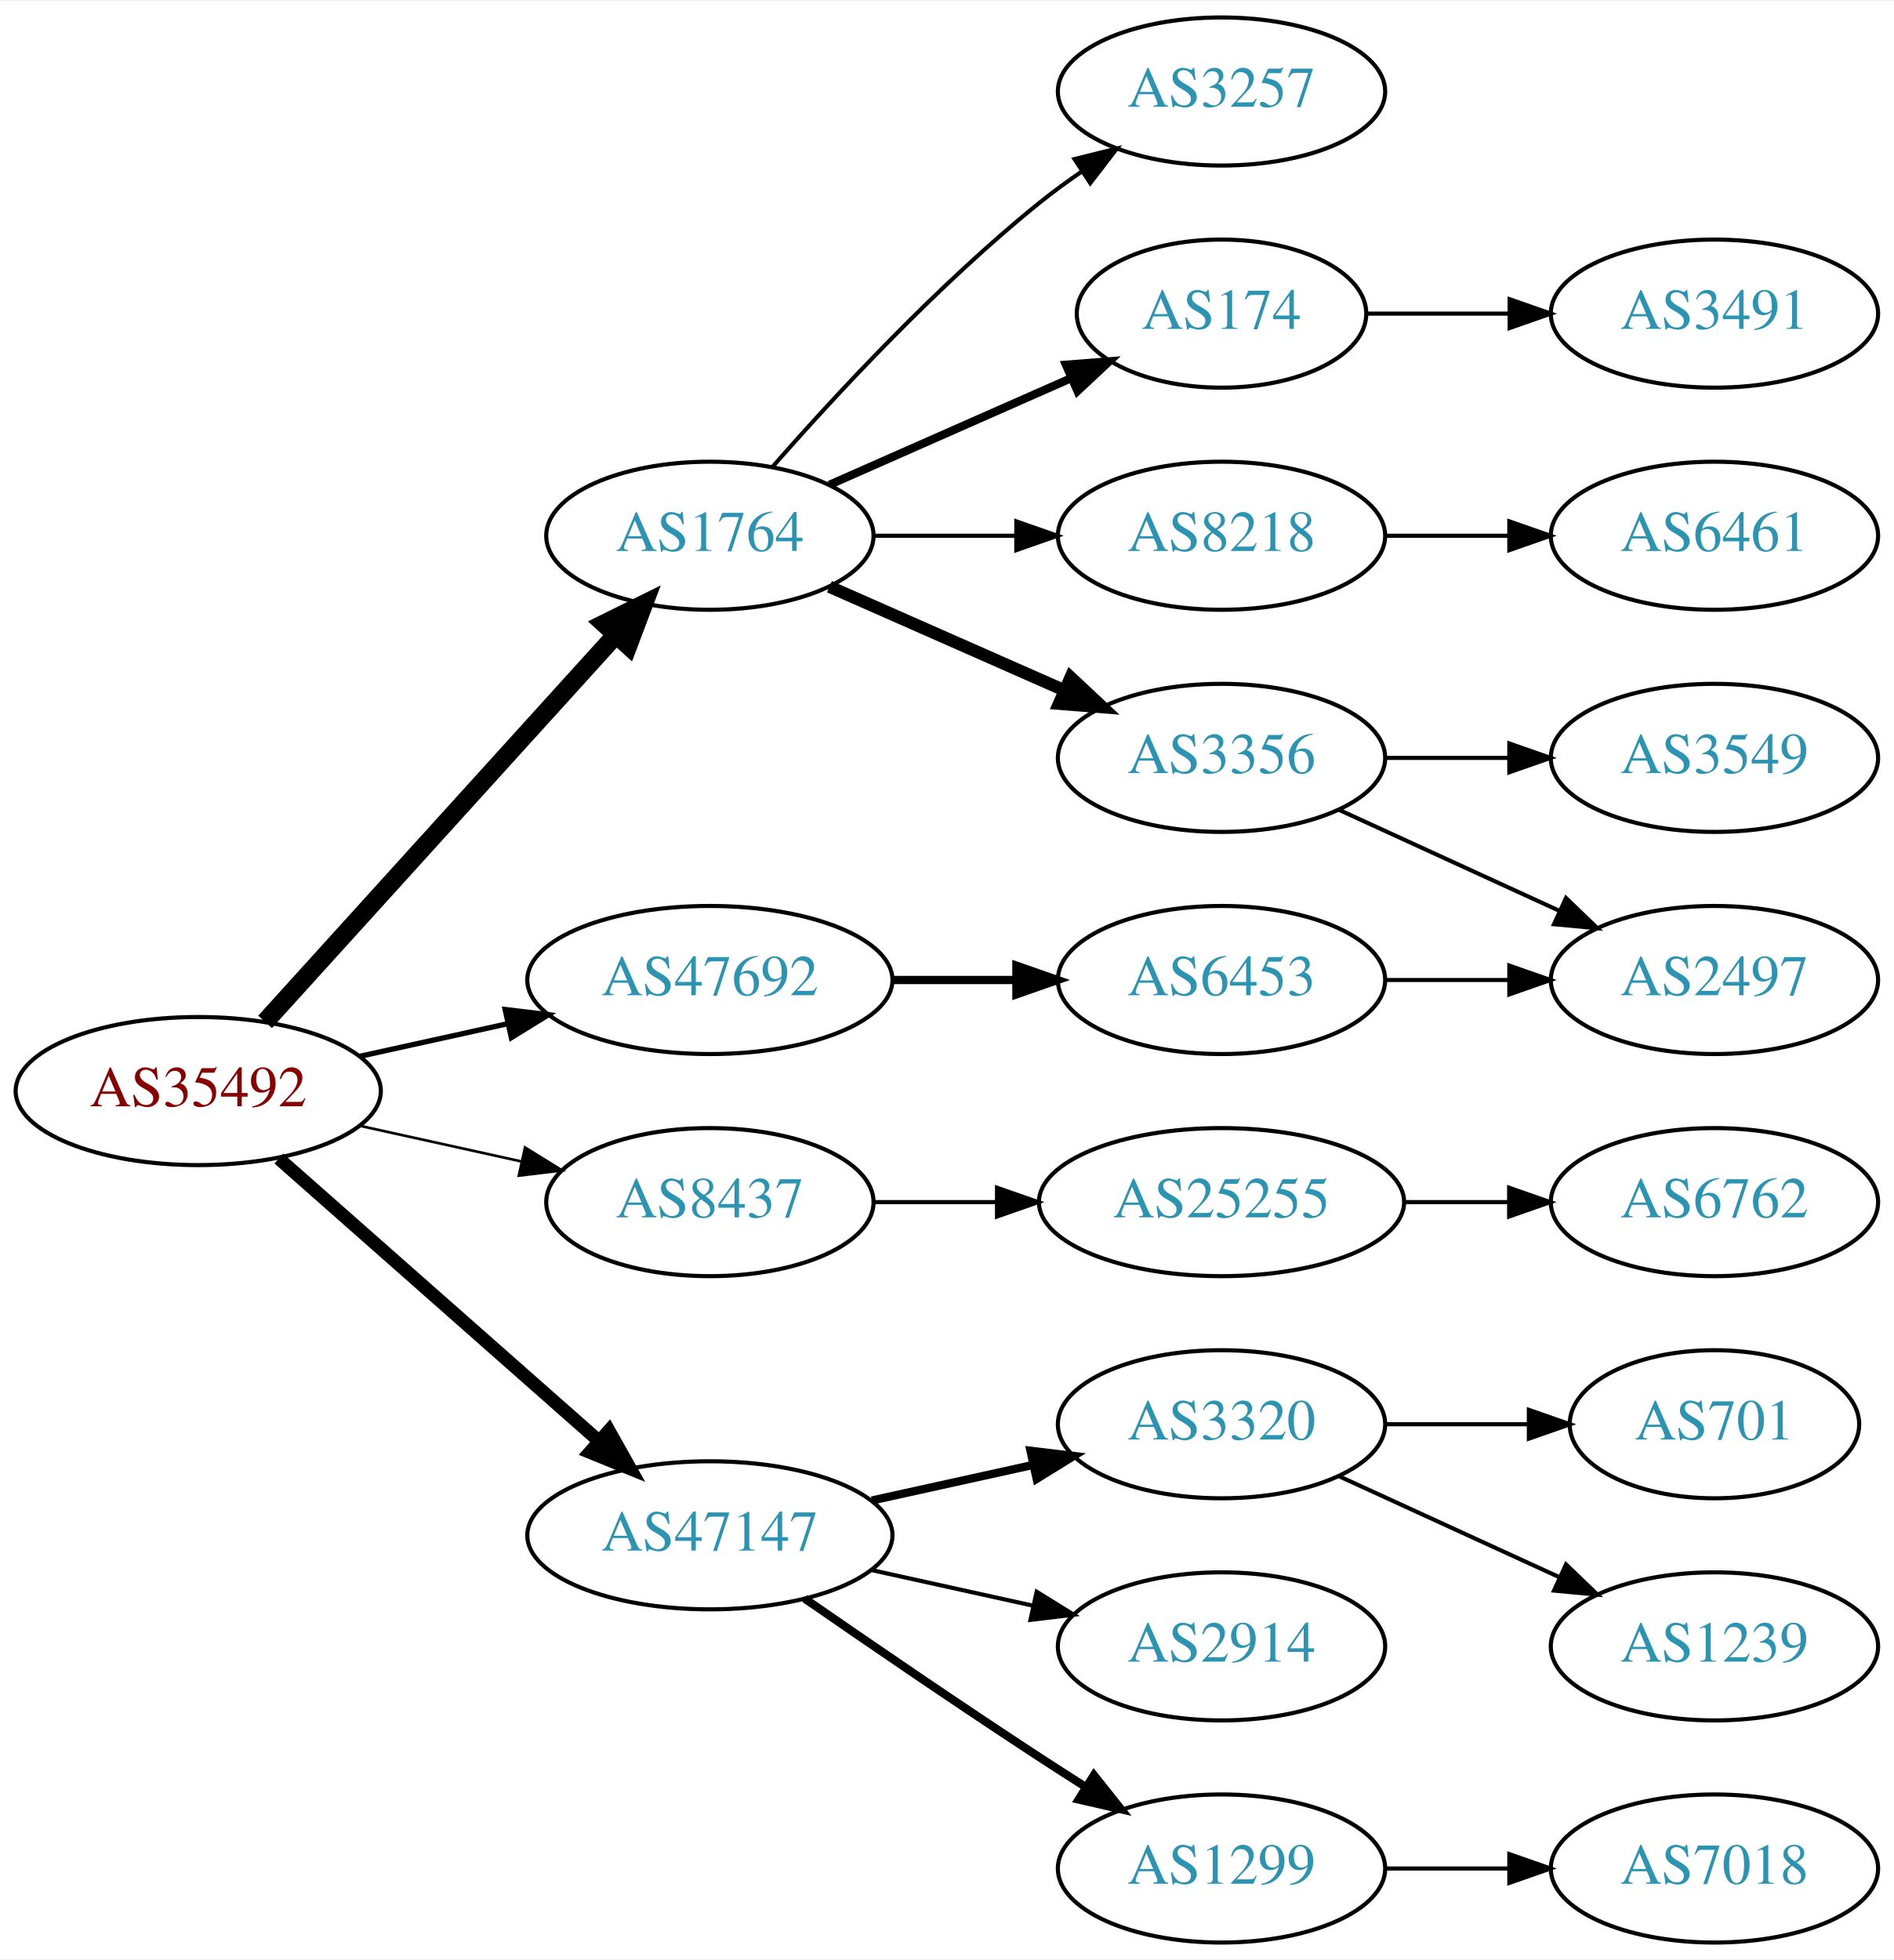
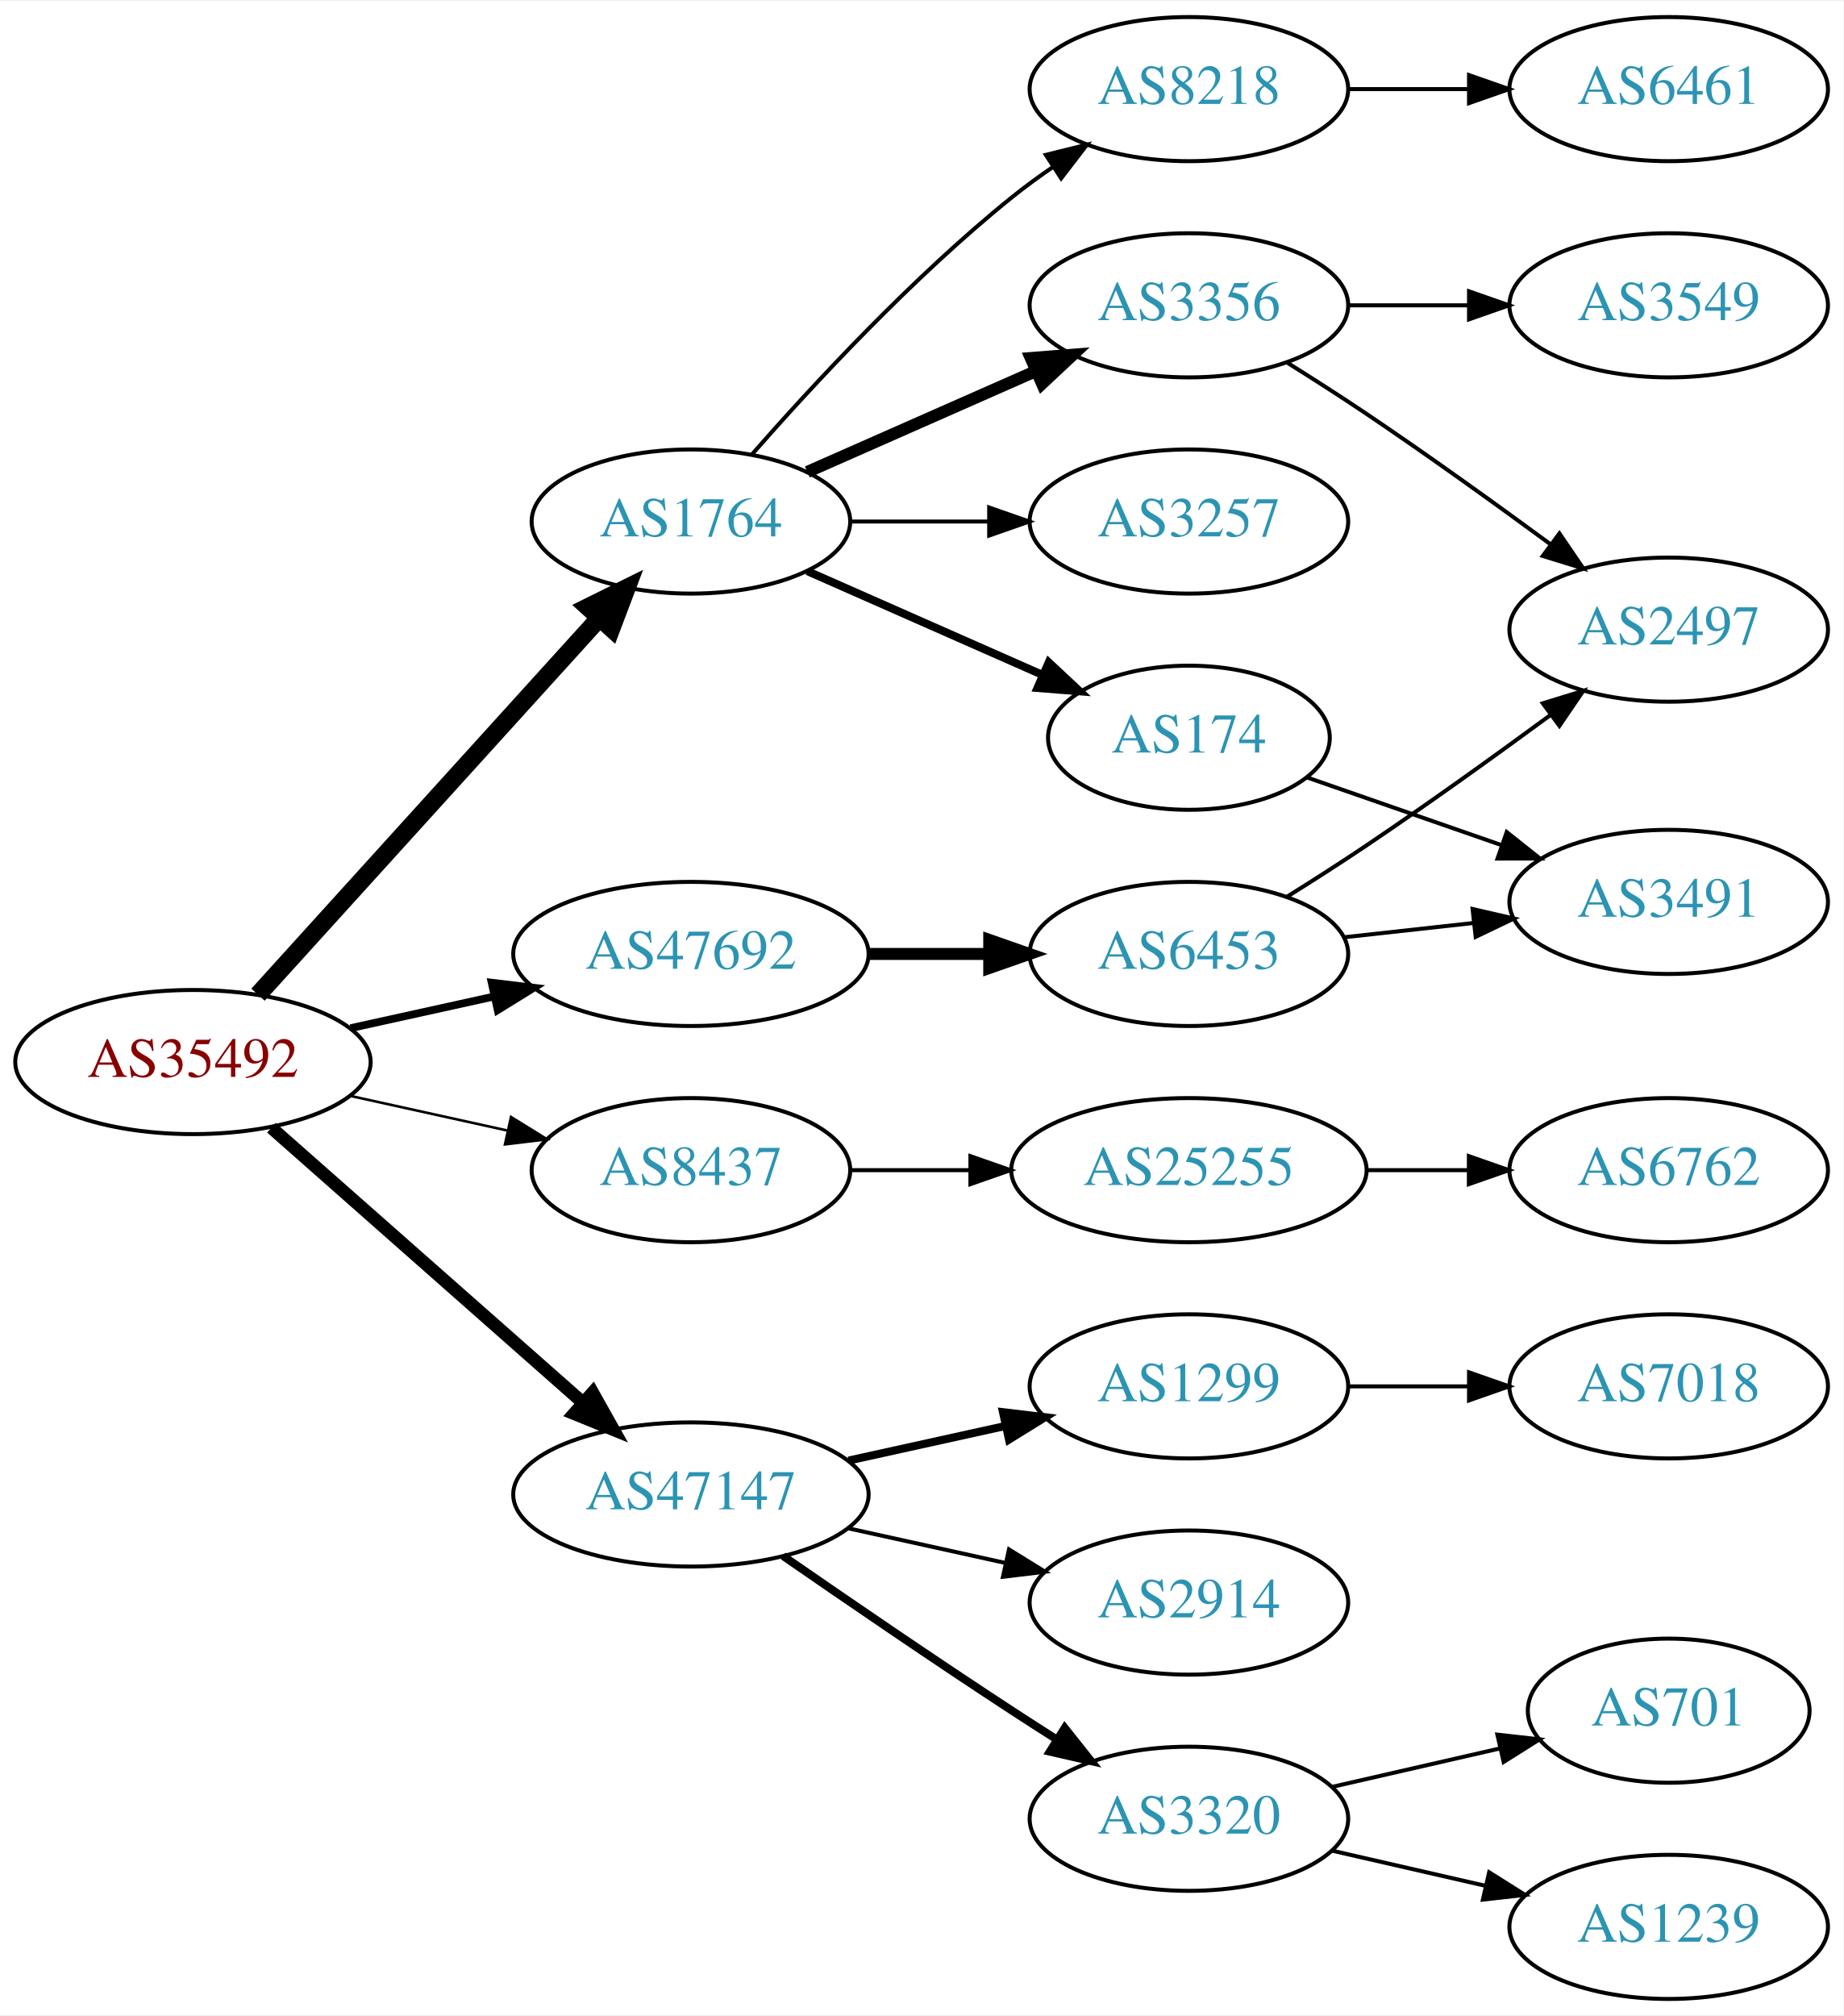
- <svg xmlns="http://www.w3.org/2000/svg" xmlns:xlink="http://www.w3.org/1999/xlink" width="460pt" height="476pt" viewBox="0.00 0.00 460.47 476.00">
-   <g id="graph0" class="graph" transform="scale(1 1) rotate(0) translate(4 472)">
-     <polygon fill="white" stroke="none" points="-4,4 -4,-472 456.469,-472 456.469,4 -4,4" />
+ <svg xmlns="http://www.w3.org/2000/svg" xmlns:xlink="http://www.w3.org/1999/xlink" width="460pt" height="503pt" viewBox="0.00 0.00 460.47 503.00">
+   <g id="graph0" class="graph" transform="scale(1 1) rotate(0) translate(4 499)">
+     <polygon fill="white" stroke="none" points="-4,4 -4,-499 456.469,-499 456.469,4 -4,4" />
    <g id="node1" class="node">
      <g id="a_node1">
        <a xlink:href="/asn/35492" xlink:title="AS35492 ~ FUNKFEUER [AT]">
-           <ellipse fill="#ffffff" stroke="black" cx="44.196" cy="-207" rx="44.393" ry="18" />
-           <text text-anchor="middle" x="44.196" y="-203.3" font-family="Times,serif" font-size="14.00" fill="#880000">AS35492</text>
+           <ellipse fill="#ffffff" stroke="black" cx="44.196" cy="-234" rx="44.393" ry="18" />
+           <text text-anchor="middle" x="44.196" y="-230.3" font-family="Times,serif" font-size="14.00" fill="#880000">AS35492</text>
        </a>
      </g>
    </g>
    <g id="node2" class="node">
      <g id="a_node2">
        <a xlink:href="/asn/1764" xlink:title="AS1764 ~ NEXTLAYER-AS [AT]">
-           <ellipse fill="#ffffff" stroke="black" cx="168.588" cy="-342" rx="39.794" ry="18" />
-           <text text-anchor="middle" x="168.588" y="-338.3" font-family="Times,serif" font-size="14.00" fill="#2c94b3">AS1764</text>
+           <ellipse fill="#ffffff" stroke="black" cx="168.588" cy="-369" rx="39.794" ry="18" />
+           <text text-anchor="middle" x="168.588" y="-365.3" font-family="Times,serif" font-size="14.00" fill="#2c94b3">AS1764</text>
        </a>
      </g>
    </g>
    <g id="edge1" class="edge">
-       <path fill="none" stroke="black" stroke-width="4.5" d="M60.45,-223.825C81.913,-247.499 121.144,-290.771 145.711,-317.87" />
-       <polygon fill="black" stroke="black" stroke-width="4.5" points="142.893,-320.623 152.527,-325.387 148.727,-315.334 142.893,-320.623" />
+       <path fill="none" stroke="black" stroke-width="4.5" d="M60.45,-250.825C81.913,-274.499 121.144,-317.771 145.711,-344.87" />
+       <polygon fill="black" stroke="black" stroke-width="4.5" points="142.893,-347.623 152.527,-352.387 148.727,-342.334 142.893,-347.623" />
    </g>
    <g id="node3" class="node">
      <g id="a_node3">
        <a xlink:href="/asn/8437" xlink:title="AS8437 ~ Hutchison Drei Austria GmbH [AT]">
-           <ellipse fill="#ffffff" stroke="black" cx="168.588" cy="-180" rx="39.794" ry="18" />
-           <text text-anchor="middle" x="168.588" y="-176.3" font-family="Times,serif" font-size="14.00" fill="#2c94b3">AS8437</text>
+           <ellipse fill="#ffffff" stroke="black" cx="168.588" cy="-207" rx="39.794" ry="18" />
+           <text text-anchor="middle" x="168.588" y="-203.3" font-family="Times,serif" font-size="14.00" fill="#2c94b3">AS8437</text>
        </a>
      </g>
    </g>
    <g id="edge2" class="edge">
-       <path fill="none" stroke="black" stroke-width="0.643" d="M83.586,-198.531C95.977,-195.798 109.824,-192.743 122.644,-189.915" />
-       <polygon fill="black" stroke="black" stroke-width="0.643" points="123.648,-193.278 132.659,-187.705 122.14,-186.442 123.648,-193.278" />
+       <path fill="none" stroke="black" stroke-width="0.643" d="M83.586,-225.531C95.977,-222.798 109.824,-219.743 122.644,-216.915" />
+       <polygon fill="black" stroke="black" stroke-width="0.643" points="123.648,-220.278 132.659,-214.705 122.14,-213.442 123.648,-220.278" />
    </g>
    <g id="node4" class="node">
      <g id="a_node4">
        <a xlink:href="/asn/47147" xlink:title="AS47147 ~ ANEXIA Internetdienstleistungs GmbH [AT]">
-           <ellipse fill="#ffffff" stroke="black" cx="168.588" cy="-99" rx="44.393" ry="18" />
-           <text text-anchor="middle" x="168.588" y="-95.3" font-family="Times,serif" font-size="14.00" fill="#2c94b3">AS47147</text>
+           <ellipse fill="#ffffff" stroke="black" cx="168.588" cy="-126" rx="44.393" ry="18" />
+           <text text-anchor="middle" x="168.588" y="-122.3" font-family="Times,serif" font-size="14.00" fill="#2c94b3">AS47147</text>
        </a>
      </g>
    </g>
    <g id="edge3" class="edge">
-       <path fill="none" stroke="black" stroke-width="3.214" d="M63.785,-190.597C84.482,-172.333 118.089,-142.678 141.434,-122.079" />
-       <polygon fill="black" stroke="black" stroke-width="3.214" points="144.043,-124.444 149.226,-115.203 139.412,-119.195 144.043,-124.444" />
+       <path fill="none" stroke="black" stroke-width="3.214" d="M63.785,-217.597C84.482,-199.333 118.089,-169.678 141.434,-149.079" />
+       <polygon fill="black" stroke="black" stroke-width="3.214" points="144.043,-151.444 149.226,-142.203 139.412,-146.195 144.043,-151.444" />
    </g>
    <g id="node5" class="node">
      <g id="a_node5">
        <a xlink:href="/asn/47692" xlink:title="AS47692 ~ Nessus GmbH [AT]">
-           <ellipse fill="#ffffff" stroke="black" cx="168.588" cy="-234" rx="44.393" ry="18" />
-           <text text-anchor="middle" x="168.588" y="-230.3" font-family="Times,serif" font-size="14.00" fill="#2c94b3">AS47692</text>
+           <ellipse fill="#ffffff" stroke="black" cx="168.588" cy="-261" rx="44.393" ry="18" />
+           <text text-anchor="middle" x="168.588" y="-257.3" font-family="Times,serif" font-size="14.00" fill="#2c94b3">AS47692</text>
        </a>
      </g>
    </g>
    <g id="edge4" class="edge">
-       <path fill="none" stroke="black" stroke-width="1.286" d="M83.586,-215.469C94.978,-217.982 107.6,-220.767 119.525,-223.397" />
-       <polygon fill="black" stroke="black" stroke-width="1.286" points="118.815,-226.825 129.335,-225.561 120.323,-219.989 118.815,-226.825" />
+       <path fill="none" stroke="black" stroke-width="1.929" d="M83.586,-242.469C94.978,-244.982 107.6,-247.767 119.525,-250.397" />
+       <polygon fill="black" stroke="black" stroke-width="1.929" points="118.815,-253.825 129.335,-252.561 120.323,-246.989 118.815,-253.825" />
    </g>
    <g id="node6" class="node">
      <g id="a_node6">
-         <a xlink:href="/asn/174" xlink:title="AS174 ~ Cogent Communications [US]">
-           <ellipse fill="#ffffff" stroke="black" cx="292.98" cy="-396" rx="35.194" ry="18" />
-           <text text-anchor="middle" x="292.98" y="-392.3" font-family="Times,serif" font-size="14.00" fill="#2c94b3">AS174</text>
+         <a xlink:href="/asn/3356" xlink:title="AS3356 ~ Level 3 Parent, LLC [US]">
+           <ellipse fill="#ffffff" stroke="black" cx="292.98" cy="-423" rx="39.794" ry="18" />
+           <text text-anchor="middle" x="292.98" y="-419.3" font-family="Times,serif" font-size="14.00" fill="#2c94b3">AS3356</text>
        </a>
      </g>
    </g>
    <g id="edge5" class="edge">
-       <path fill="none" stroke="black" stroke-width="2" d="M197.667,-354.389C215.096,-362.078 237.653,-372.031 256.337,-380.274" />
-       <polygon fill="black" stroke="black" stroke-width="2" points="255.145,-383.573 265.707,-384.408 257.97,-377.169 255.145,-383.573" />
+       <path fill="none" stroke="black" stroke-width="3" d="M197.667,-381.389C214.615,-388.866 236.413,-398.483 254.782,-406.588" />
+       <polygon fill="black" stroke="black" stroke-width="3" points="253.47,-409.834 264.032,-410.669 256.296,-403.43 253.47,-409.834" />
    </g>
    <g id="node7" class="node">
      <g id="a_node7">
-         <a xlink:href="/asn/3356" xlink:title="AS3356 ~ Level 3 Parent, LLC [US]">
-           <ellipse fill="#ffffff" stroke="black" cx="292.98" cy="-288" rx="39.794" ry="18" />
-           <text text-anchor="middle" x="292.98" y="-284.3" font-family="Times,serif" font-size="14.00" fill="#2c94b3">AS3356</text>
+         <a xlink:href="/asn/8218" xlink:title="AS8218 ~ legacy Neotelecoms [FR]">
+           <ellipse fill="#ffffff" stroke="black" cx="292.98" cy="-477" rx="39.794" ry="18" />
+           <text text-anchor="middle" x="292.98" y="-473.3" font-family="Times,serif" font-size="14.00" fill="#2c94b3">AS8218</text>
        </a>
      </g>
    </g>
    <g id="edge6" class="edge">
-       <path fill="none" stroke="black" stroke-width="3" d="M197.667,-329.611C214.615,-322.134 236.413,-312.517 254.782,-304.412" />
-       <polygon fill="black" stroke="black" stroke-width="3" points="256.296,-307.57 264.032,-300.331 253.47,-301.166 256.296,-307.57" />
+       <path fill="none" stroke="black" d="M183.74,-385.663C198.842,-402.894 223.963,-430.024 248.784,-450 252.04,-452.62 255.565,-455.192 259.149,-457.646" />
+       <polygon fill="black" stroke="black" points="257.237,-460.577 267.522,-463.121 261.068,-454.719 257.237,-460.577" />
    </g>
    <g id="node8" class="node">
      <g id="a_node8">
-         <a xlink:href="/asn/8218" xlink:title="AS8218 ~ legacy Neotelecoms [FR]">
-           <ellipse fill="#ffffff" stroke="black" cx="292.98" cy="-342" rx="39.794" ry="18" />
-           <text text-anchor="middle" x="292.98" y="-338.3" font-family="Times,serif" font-size="14.00" fill="#2c94b3">AS8218</text>
+         <a xlink:href="/asn/174" xlink:title="AS174 ~ Cogent Communications [US]">
+           <ellipse fill="#ffffff" stroke="black" cx="292.98" cy="-315" rx="35.194" ry="18" />
+           <text text-anchor="middle" x="292.98" y="-311.3" font-family="Times,serif" font-size="14.00" fill="#2c94b3">AS174</text>
        </a>
      </g>
    </g>
    <g id="edge7" class="edge">
-       <path fill="none" stroke="black" d="M208.314,-342C219.252,-342 231.303,-342 242.769,-342" />
-       <polygon fill="black" stroke="black" points="243.087,-345.5 253.087,-342 243.087,-338.5 243.087,-345.5" />
+       <path fill="none" stroke="black" stroke-width="2" d="M197.667,-356.611C215.096,-348.922 237.653,-338.969 256.337,-330.726" />
+       <polygon fill="black" stroke="black" stroke-width="2" points="257.97,-333.831 265.707,-326.592 255.145,-327.427 257.97,-333.831" />
    </g>
    <g id="node9" class="node">
      <g id="a_node9">
        <a xlink:href="/asn/3257" xlink:title="AS3257 ~ GTT [DE]">
-           <ellipse fill="#ffffff" stroke="black" cx="292.98" cy="-450" rx="39.794" ry="18" />
-           <text text-anchor="middle" x="292.98" y="-446.3" font-family="Times,serif" font-size="14.00" fill="#2c94b3">AS3257</text>
+           <ellipse fill="#ffffff" stroke="black" cx="292.98" cy="-369" rx="39.794" ry="18" />
+           <text text-anchor="middle" x="292.98" y="-365.3" font-family="Times,serif" font-size="14.00" fill="#2c94b3">AS3257</text>
        </a>
      </g>
    </g>
    <g id="edge8" class="edge">
-       <path fill="none" stroke="black" d="M183.74,-358.663C198.842,-375.894 223.963,-403.024 248.784,-423 252.04,-425.62 255.565,-428.192 259.149,-430.646" />
-       <polygon fill="black" stroke="black" points="257.237,-433.577 267.522,-436.121 261.068,-427.719 257.237,-433.577" />
+       <path fill="none" stroke="black" d="M208.314,-369C219.252,-369 231.303,-369 242.769,-369" />
+       <polygon fill="black" stroke="black" points="243.087,-372.5 253.087,-369 243.087,-365.5 243.087,-372.5" />
    </g>
    <g id="node14" class="node">
      <g id="a_node14">
        <a xlink:href="/asn/25255" xlink:title="AS25255 ~ ==&gt; TELE2 AUSTRIA &lt;== [AT]">
-           <ellipse fill="#ffffff" stroke="black" cx="292.98" cy="-180" rx="44.393" ry="18" />
-           <text text-anchor="middle" x="292.98" y="-176.3" font-family="Times,serif" font-size="14.00" fill="#2c94b3">AS25255</text>
+           <ellipse fill="#ffffff" stroke="black" cx="292.98" cy="-207" rx="44.393" ry="18" />
+           <text text-anchor="middle" x="292.98" y="-203.3" font-family="Times,serif" font-size="14.00" fill="#2c94b3">AS25255</text>
        </a>
      </g>
    </g>
    <g id="edge13" class="edge">
-       <path fill="none" stroke="black" d="M208.314,-180C217.774,-180 228.066,-180 238.092,-180" />
-       <polygon fill="black" stroke="black" points="238.399,-183.5 248.399,-180 238.399,-176.5 238.399,-183.5" />
+       <path fill="none" stroke="black" d="M208.314,-207C217.774,-207 228.066,-207 238.092,-207" />
+       <polygon fill="black" stroke="black" points="238.399,-210.5 248.399,-207 238.399,-203.5 238.399,-210.5" />
    </g>
    <g id="node16" class="node">
      <g id="a_node16">
-         <a xlink:href="/asn/3320" xlink:title="AS3320 ~ DTAG [DE]">
-           <ellipse fill="#ffffff" stroke="black" cx="292.98" cy="-126" rx="39.794" ry="18" />
-           <text text-anchor="middle" x="292.98" y="-122.3" font-family="Times,serif" font-size="14.00" fill="#2c94b3">AS3320</text>
+         <a xlink:href="/asn/1299" xlink:title="AS1299 ~ Telia Carrier [EU]">
+           <ellipse fill="#ffffff" stroke="black" cx="292.98" cy="-153" rx="39.794" ry="18" />
+           <text text-anchor="middle" x="292.98" y="-149.3" font-family="Times,serif" font-size="14.00" fill="#2c94b3">AS1299</text>
        </a>
      </g>
    </g>
    <g id="edge15" class="edge">
-       <path fill="none" stroke="black" stroke-width="2" d="M207.978,-107.469C220.369,-110.202 234.216,-113.257 247.036,-116.085" />
-       <polygon fill="black" stroke="black" stroke-width="2" points="246.532,-119.558 257.051,-118.295 248.04,-112.722 246.532,-119.558" />
+       <path fill="none" stroke="black" stroke-width="2" d="M207.978,-134.469C220.369,-137.202 234.216,-140.257 247.036,-143.085" />
+       <polygon fill="black" stroke="black" stroke-width="2" points="246.532,-146.558 257.051,-145.295 248.04,-139.722 246.532,-146.558" />
    </g>
    <g id="node17" class="node">
      <g id="a_node17">
-         <a xlink:href="/asn/1299" xlink:title="AS1299 ~ Telia Carrier [EU]">
-           <ellipse fill="#ffffff" stroke="black" cx="292.98" cy="-18" rx="39.794" ry="18" />
-           <text text-anchor="middle" x="292.98" y="-14.3" font-family="Times,serif" font-size="14.00" fill="#2c94b3">AS1299</text>
+         <a xlink:href="/asn/2914" xlink:title="AS2914 ~ NTT America, Inc. [US]">
+           <ellipse fill="#ffffff" stroke="black" cx="292.98" cy="-99" rx="39.794" ry="18" />
+           <text text-anchor="middle" x="292.98" y="-95.3" font-family="Times,serif" font-size="14.00" fill="#2c94b3">AS2914</text>
        </a>
      </g>
    </g>
    <g id="edge16" class="edge">
-       <path fill="none" stroke="black" stroke-width="2" d="M191.619,-83.633C207.421,-72.695 229.278,-57.739 248.784,-45 252.366,-42.661 256.137,-40.241 259.897,-37.856" />
-       <polygon fill="black" stroke="black" stroke-width="2" points="261.959,-40.693 268.558,-32.404 258.23,-34.769 261.959,-40.693" />
+       <path fill="none" stroke="black" d="M207.978,-117.531C220.369,-114.798 234.216,-111.743 247.036,-108.915" />
+       <polygon fill="black" stroke="black" points="248.04,-112.278 257.051,-106.705 246.532,-105.442 248.04,-112.278" />
    </g>
    <g id="node18" class="node">
      <g id="a_node18">
-         <a xlink:href="/asn/2914" xlink:title="AS2914 ~ NTT America, Inc. [US]">
-           <ellipse fill="#ffffff" stroke="black" cx="292.98" cy="-72" rx="39.794" ry="18" />
-           <text text-anchor="middle" x="292.98" y="-68.3" font-family="Times,serif" font-size="14.00" fill="#2c94b3">AS2914</text>
+         <a xlink:href="/asn/3320" xlink:title="AS3320 ~ DTAG [DE]">
+           <ellipse fill="#ffffff" stroke="black" cx="292.98" cy="-45" rx="39.794" ry="18" />
+           <text text-anchor="middle" x="292.98" y="-41.3" font-family="Times,serif" font-size="14.00" fill="#2c94b3">AS3320</text>
        </a>
      </g>
    </g>
    <g id="edge17" class="edge">
-       <path fill="none" stroke="black" d="M207.978,-90.531C220.369,-87.798 234.216,-84.743 247.036,-81.915" />
-       <polygon fill="black" stroke="black" points="248.04,-85.278 257.051,-79.706 246.532,-78.442 248.04,-85.278" />
+       <path fill="none" stroke="black" stroke-width="2" d="M191.619,-110.633C207.421,-99.695 229.278,-84.739 248.784,-72 252.366,-69.661 256.137,-67.241 259.897,-64.856" />
+       <polygon fill="black" stroke="black" stroke-width="2" points="261.959,-67.693 268.558,-59.404 258.23,-61.769 261.959,-67.693" />
    </g>
    <g id="node22" class="node">
      <g id="a_node22">
        <a xlink:href="/asn/6453" xlink:title="AS6453 ~ TATA COMMUNICATIONS (AMERICA) INC [US]">
-           <ellipse fill="#ffffff" stroke="black" cx="292.98" cy="-234" rx="39.794" ry="18" />
-           <text text-anchor="middle" x="292.98" y="-230.3" font-family="Times,serif" font-size="14.00" fill="#2c94b3">AS6453</text>
+           <ellipse fill="#ffffff" stroke="black" cx="292.98" cy="-261" rx="39.794" ry="18" />
+           <text text-anchor="middle" x="292.98" y="-257.3" font-family="Times,serif" font-size="14.00" fill="#2c94b3">AS6453</text>
        </a>
      </g>
    </g>
    <g id="edge21" class="edge">
-       <path fill="none" stroke="black" stroke-width="2" d="M213.084,-234C222.773,-234 233.11,-234 243.002,-234" />
-       <polygon fill="black" stroke="black" stroke-width="2" points="243.105,-237.5 253.105,-234 243.105,-230.5 243.105,-237.5" />
-     </g>
-     <g id="node12" class="node">
-       <g id="a_node12">
-         <a xlink:href="/asn/3491" xlink:title="AS3491 ~ PCCW Global, Inc. [US]">
-           <ellipse fill="#ffffff" stroke="black" cx="412.823" cy="-396" rx="39.794" ry="18" />
-           <text text-anchor="middle" x="412.823" y="-392.3" font-family="Times,serif" font-size="14.00" fill="#2c94b3">AS3491</text>
-         </a>
-       </g>
-     </g>
-     <g id="edge11" class="edge">
-       <path fill="none" stroke="black" d="M328.382,-396C339.206,-396 351.374,-396 363.001,-396" />
-       <polygon fill="black" stroke="black" points="363.032,-399.5 373.032,-396 363.032,-392.5 363.032,-399.5" />
-     </g>
-     <g id="node10" class="node">
-       <g id="a_node10">
-         <a xlink:href="/asn/3549" xlink:title="AS3549 ~ Level 3 Parent, LLC [US]">
-           <ellipse fill="#ffffff" stroke="black" cx="412.823" cy="-288" rx="39.794" ry="18" />
-           <text text-anchor="middle" x="412.823" y="-284.3" font-family="Times,serif" font-size="14.00" fill="#2c94b3">AS3549</text>
-         </a>
-       </g>
-     </g>
-     <g id="edge9" class="edge">
-       <path fill="none" stroke="black" d="M332.893,-288C342.446,-288 352.796,-288 362.759,-288" />
-       <polygon fill="black" stroke="black" points="362.951,-291.5 372.951,-288 362.951,-284.5 362.951,-291.5" />
+       <path fill="none" stroke="black" stroke-width="3" d="M213.084,-261C222.773,-261 233.11,-261 243.002,-261" />
+       <polygon fill="black" stroke="black" stroke-width="3" points="243.105,-264.5 253.105,-261 243.105,-257.5 243.105,-264.5" />
    </g>
    <g id="node11" class="node">
      <g id="a_node11">
        <a xlink:href="/asn/2497" xlink:title="AS2497 ~ Internet Initiative Japan Inc. [JP]">
-           <ellipse fill="#ffffff" stroke="black" cx="412.823" cy="-234" rx="39.794" ry="18" />
-           <text text-anchor="middle" x="412.823" y="-230.3" font-family="Times,serif" font-size="14.00" fill="#2c94b3">AS2497</text>
+           <ellipse fill="#ffffff" stroke="black" cx="412.823" cy="-342" rx="39.794" ry="18" />
+           <text text-anchor="middle" x="412.823" y="-338.3" font-family="Times,serif" font-size="14.00" fill="#2c94b3">AS2497</text>
        </a>
      </g>
    </g>
    <g id="edge10" class="edge">
-       <path fill="none" stroke="black" d="M321.609,-275.339C337.566,-268.027 357.837,-258.739 375.119,-250.819" />
-       <polygon fill="black" stroke="black" points="376.734,-253.929 384.367,-246.581 373.818,-247.565 376.734,-253.929" />
+       <path fill="none" stroke="black" d="M317.48,-408.712C323.922,-404.688 330.867,-400.247 337.176,-396 352.67,-385.571 369.56,-373.421 383.348,-363.291" />
+       <polygon fill="black" stroke="black" points="385.527,-366.033 391.493,-357.277 381.369,-360.401 385.527,-366.033" />
+     </g>
+     <g id="node12" class="node">
+       <g id="a_node12">
+         <a xlink:href="/asn/3549" xlink:title="AS3549 ~ Level 3 Parent, LLC [US]">
+           <ellipse fill="#ffffff" stroke="black" cx="412.823" cy="-423" rx="39.794" ry="18" />
+           <text text-anchor="middle" x="412.823" y="-419.3" font-family="Times,serif" font-size="14.00" fill="#2c94b3">AS3549</text>
+         </a>
+       </g>
+     </g>
+     <g id="edge11" class="edge">
+       <path fill="none" stroke="black" d="M332.893,-423C342.446,-423 352.796,-423 362.759,-423" />
+       <polygon fill="black" stroke="black" points="362.951,-426.5 372.951,-423 362.951,-419.5 362.951,-426.5" />
+     </g>
+     <g id="node10" class="node">
+       <g id="a_node10">
+         <a xlink:href="/asn/6461" xlink:title="AS6461 ~ Zayo Bandwidth [US]">
+           <ellipse fill="#ffffff" stroke="black" cx="412.823" cy="-477" rx="39.794" ry="18" />
+           <text text-anchor="middle" x="412.823" y="-473.3" font-family="Times,serif" font-size="14.00" fill="#2c94b3">AS6461</text>
+         </a>
+       </g>
+     </g>
+     <g id="edge9" class="edge">
+       <path fill="none" stroke="black" d="M332.893,-477C342.446,-477 352.796,-477 362.759,-477" />
+       <polygon fill="black" stroke="black" points="362.951,-480.5 372.951,-477 362.951,-473.5 362.951,-480.5" />
    </g>
    <g id="node13" class="node">
      <g id="a_node13">
-         <a xlink:href="/asn/6461" xlink:title="AS6461 ~ Zayo Bandwidth [US]">
-           <ellipse fill="#ffffff" stroke="black" cx="412.823" cy="-342" rx="39.794" ry="18" />
-           <text text-anchor="middle" x="412.823" y="-338.3" font-family="Times,serif" font-size="14.00" fill="#2c94b3">AS6461</text>
+         <a xlink:href="/asn/3491" xlink:title="AS3491 ~ PCCW Global, Inc. [US]">
+           <ellipse fill="#ffffff" stroke="black" cx="412.823" cy="-274" rx="39.794" ry="18" />
+           <text text-anchor="middle" x="412.823" y="-270.3" font-family="Times,serif" font-size="14.00" fill="#2c94b3">AS3491</text>
        </a>
      </g>
    </g>
    <g id="edge12" class="edge">
-       <path fill="none" stroke="black" d="M332.893,-342C342.446,-342 352.796,-342 362.759,-342" />
-       <polygon fill="black" stroke="black" points="362.951,-345.5 372.951,-342 362.951,-338.5 362.951,-345.5" />
+       <path fill="none" stroke="black" d="M322.507,-305.075C337.06,-300.012 355.021,-293.763 371.011,-288.2" />
+       <polygon fill="black" stroke="black" points="372.369,-291.433 380.664,-284.841 370.069,-284.821 372.369,-291.433" />
    </g>
    <g id="node15" class="node">
      <g id="a_node15">
        <a xlink:href="/asn/6762" xlink:title="AS6762 ~ TELECOM ITALIA SPARKLE S.p.A. [IT]">
-           <ellipse fill="#ffffff" stroke="black" cx="412.823" cy="-180" rx="39.794" ry="18" />
-           <text text-anchor="middle" x="412.823" y="-176.3" font-family="Times,serif" font-size="14.00" fill="#2c94b3">AS6762</text>
+           <ellipse fill="#ffffff" stroke="black" cx="412.823" cy="-207" rx="39.794" ry="18" />
+           <text text-anchor="middle" x="412.823" y="-203.3" font-family="Times,serif" font-size="14.00" fill="#2c94b3">AS6762</text>
        </a>
      </g>
    </g>
    <g id="edge14" class="edge">
-       <path fill="none" stroke="black" d="M337.191,-180C345.504,-180 354.267,-180 362.749,-180" />
-       <polygon fill="black" stroke="black" points="362.908,-183.5 372.908,-180 362.908,-176.5 362.908,-183.5" />
+       <path fill="none" stroke="black" d="M337.191,-207C345.504,-207 354.267,-207 362.749,-207" />
+       <polygon fill="black" stroke="black" points="362.908,-210.5 372.908,-207 362.908,-203.5 362.908,-210.5" />
    </g>
    <g id="node19" class="node">
      <g id="a_node19">
-         <a xlink:href="/asn/701" xlink:title="AS701 ~ UUNET [US]">
-           <ellipse fill="#ffffff" stroke="black" cx="412.823" cy="-126" rx="35.194" ry="18" />
-           <text text-anchor="middle" x="412.823" y="-122.3" font-family="Times,serif" font-size="14.00" fill="#2c94b3">AS701</text>
+         <a xlink:href="/asn/7018" xlink:title="AS7018 ~ AT&amp;T Services, Inc. [US]">
+           <ellipse fill="#ffffff" stroke="black" cx="412.823" cy="-153" rx="39.794" ry="18" />
+           <text text-anchor="middle" x="412.823" y="-149.3" font-family="Times,serif" font-size="14.00" fill="#2c94b3">AS7018</text>
        </a>
      </g>
    </g>
    <g id="edge18" class="edge">
-       <path fill="none" stroke="black" d="M332.893,-126C343.98,-126 356.139,-126 367.522,-126" />
-       <polygon fill="black" stroke="black" points="367.703,-129.5 377.703,-126 367.703,-122.5 367.703,-129.5" />
+       <path fill="none" stroke="black" d="M332.893,-153C342.446,-153 352.796,-153 362.759,-153" />
+       <polygon fill="black" stroke="black" points="362.951,-156.5 372.951,-153 362.951,-149.5 362.951,-156.5" />
    </g>
    <g id="node20" class="node">
      <g id="a_node20">
-         <a xlink:href="/asn/1239" xlink:title="AS1239 ~ Sprint [US]">
-           <ellipse fill="#ffffff" stroke="black" cx="412.823" cy="-72" rx="39.794" ry="18" />
-           <text text-anchor="middle" x="412.823" y="-68.3" font-family="Times,serif" font-size="14.00" fill="#2c94b3">AS1239</text>
+         <a xlink:href="/asn/701" xlink:title="AS701 ~ UUNET [US]">
+           <ellipse fill="#ffffff" stroke="black" cx="412.823" cy="-72" rx="35.194" ry="18" />
+           <text text-anchor="middle" x="412.823" y="-68.3" font-family="Times,serif" font-size="14.00" fill="#2c94b3">AS701</text>
        </a>
      </g>
    </g>
    <g id="edge19" class="edge">
-       <path fill="none" stroke="black" d="M321.609,-113.339C337.566,-106.027 357.837,-96.739 375.119,-88.819" />
-       <polygon fill="black" stroke="black" points="376.734,-91.929 384.367,-84.581 373.818,-85.565 376.734,-91.929" />
+       <path fill="none" stroke="black" d="M328.7,-52.955C341.792,-55.955 356.814,-59.397 370.455,-62.522" />
+       <polygon fill="black" stroke="black" points="370.033,-66.016 380.562,-64.838 371.597,-59.193 370.033,-66.016" />
    </g>
    <g id="node21" class="node">
      <g id="a_node21">
-         <a xlink:href="/asn/7018" xlink:title="AS7018 ~ AT&amp;T Services, Inc. [US]">
+         <a xlink:href="/asn/1239" xlink:title="AS1239 ~ Sprint [US]">
          <ellipse fill="#ffffff" stroke="black" cx="412.823" cy="-18" rx="39.794" ry="18" />
-           <text text-anchor="middle" x="412.823" y="-14.3" font-family="Times,serif" font-size="14.00" fill="#2c94b3">AS7018</text>
+           <text text-anchor="middle" x="412.823" y="-14.3" font-family="Times,serif" font-size="14.00" fill="#2c94b3">AS1239</text>
        </a>
      </g>
    </g>
    <g id="edge20" class="edge">
-       <path fill="none" stroke="black" d="M332.893,-18C342.446,-18 352.796,-18 362.759,-18" />
-       <polygon fill="black" stroke="black" points="362.951,-21.5 372.951,-18 362.951,-14.5 362.951,-21.5" />
+       <path fill="none" stroke="black" d="M328.7,-37.045C340.7,-34.296 354.32,-31.175 367.013,-28.267" />
+       <polygon fill="black" stroke="black" points="367.979,-31.636 376.945,-25.991 366.415,-24.813 367.979,-31.636" />
    </g>
    <g id="edge22" class="edge">
-       <path fill="none" stroke="black" d="M332.893,-234C342.446,-234 352.796,-234 362.759,-234" />
-       <polygon fill="black" stroke="black" points="362.951,-237.5 372.951,-234 362.951,-230.5 362.951,-237.5" />
+       <path fill="none" stroke="black" d="M317.48,-275.288C323.922,-279.312 330.867,-283.753 337.176,-288 352.67,-298.429 369.56,-310.579 383.348,-320.709" />
+       <polygon fill="black" stroke="black" points="381.369,-323.599 391.493,-326.723 385.527,-317.967 381.369,-323.599" />
+     </g>
+     <g id="edge23" class="edge">
+       <path fill="none" stroke="black" d="M331.591,-265.149C341.902,-266.287 353.219,-267.535 364.019,-268.726" />
+       <polygon fill="black" stroke="black" points="363.842,-272.228 374.166,-269.846 364.61,-265.27 363.842,-272.228" />
    </g>
  </g>
</svg>
